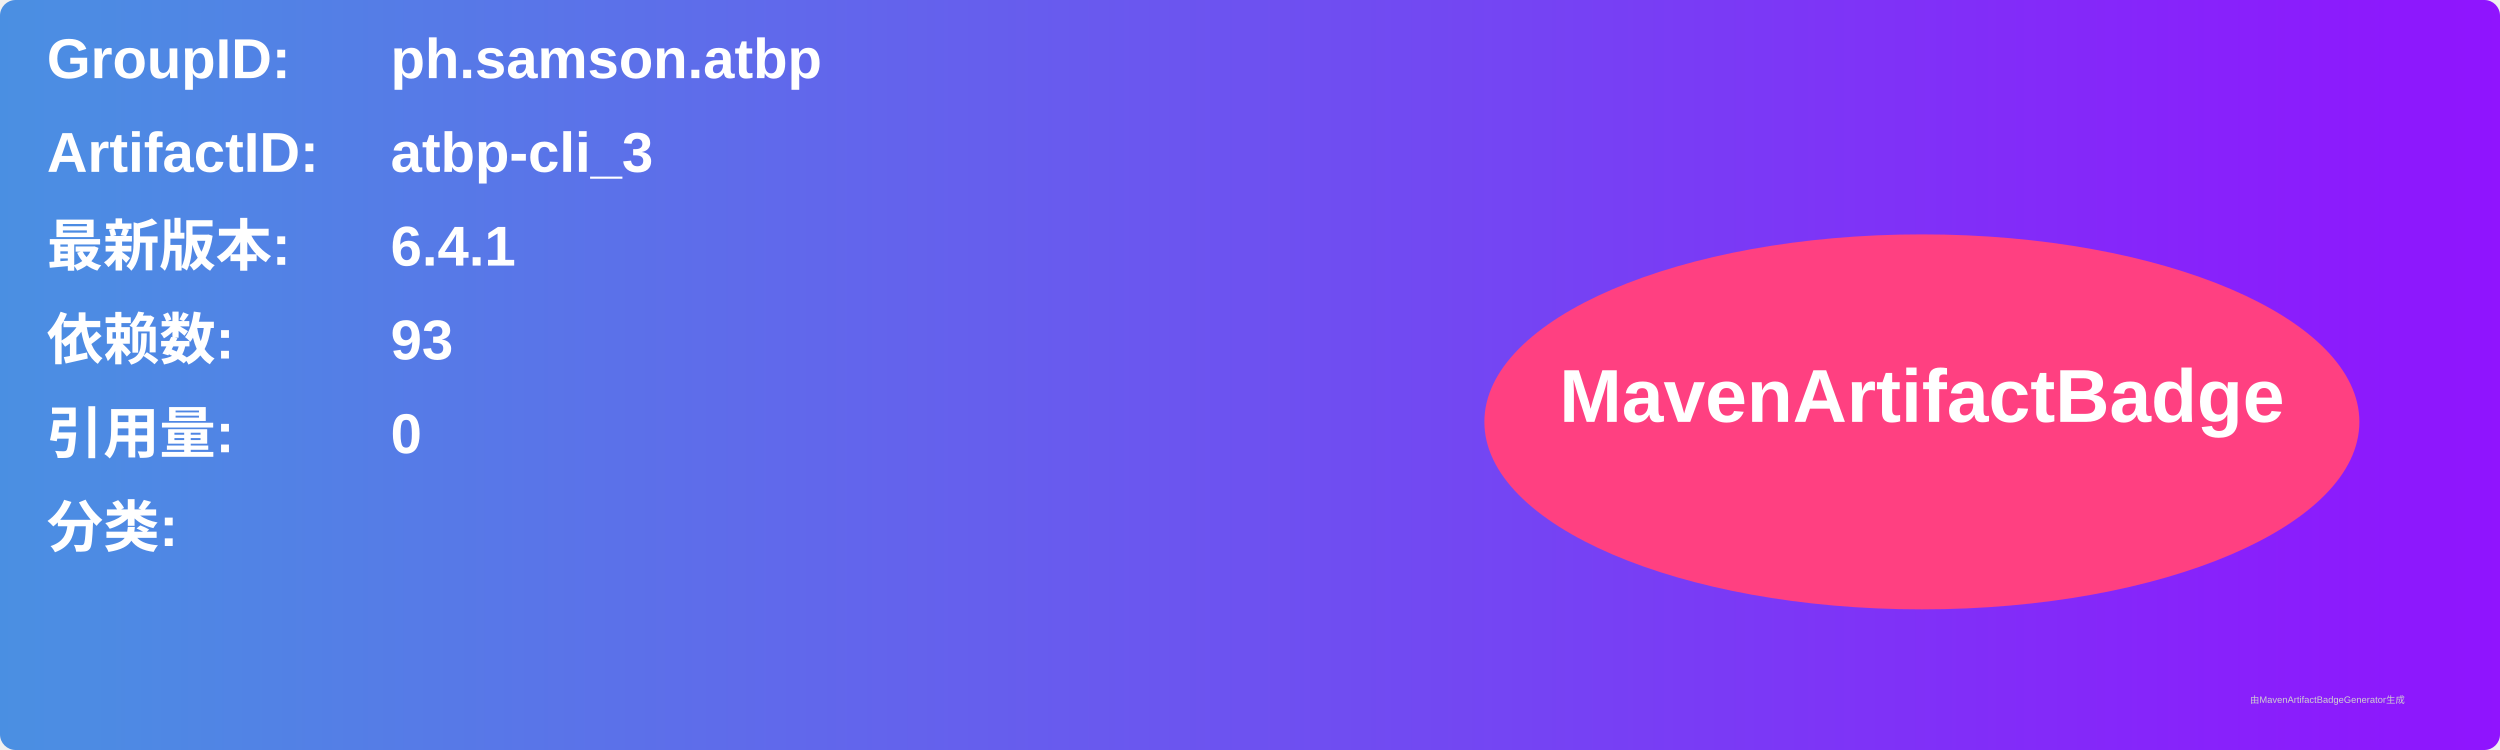
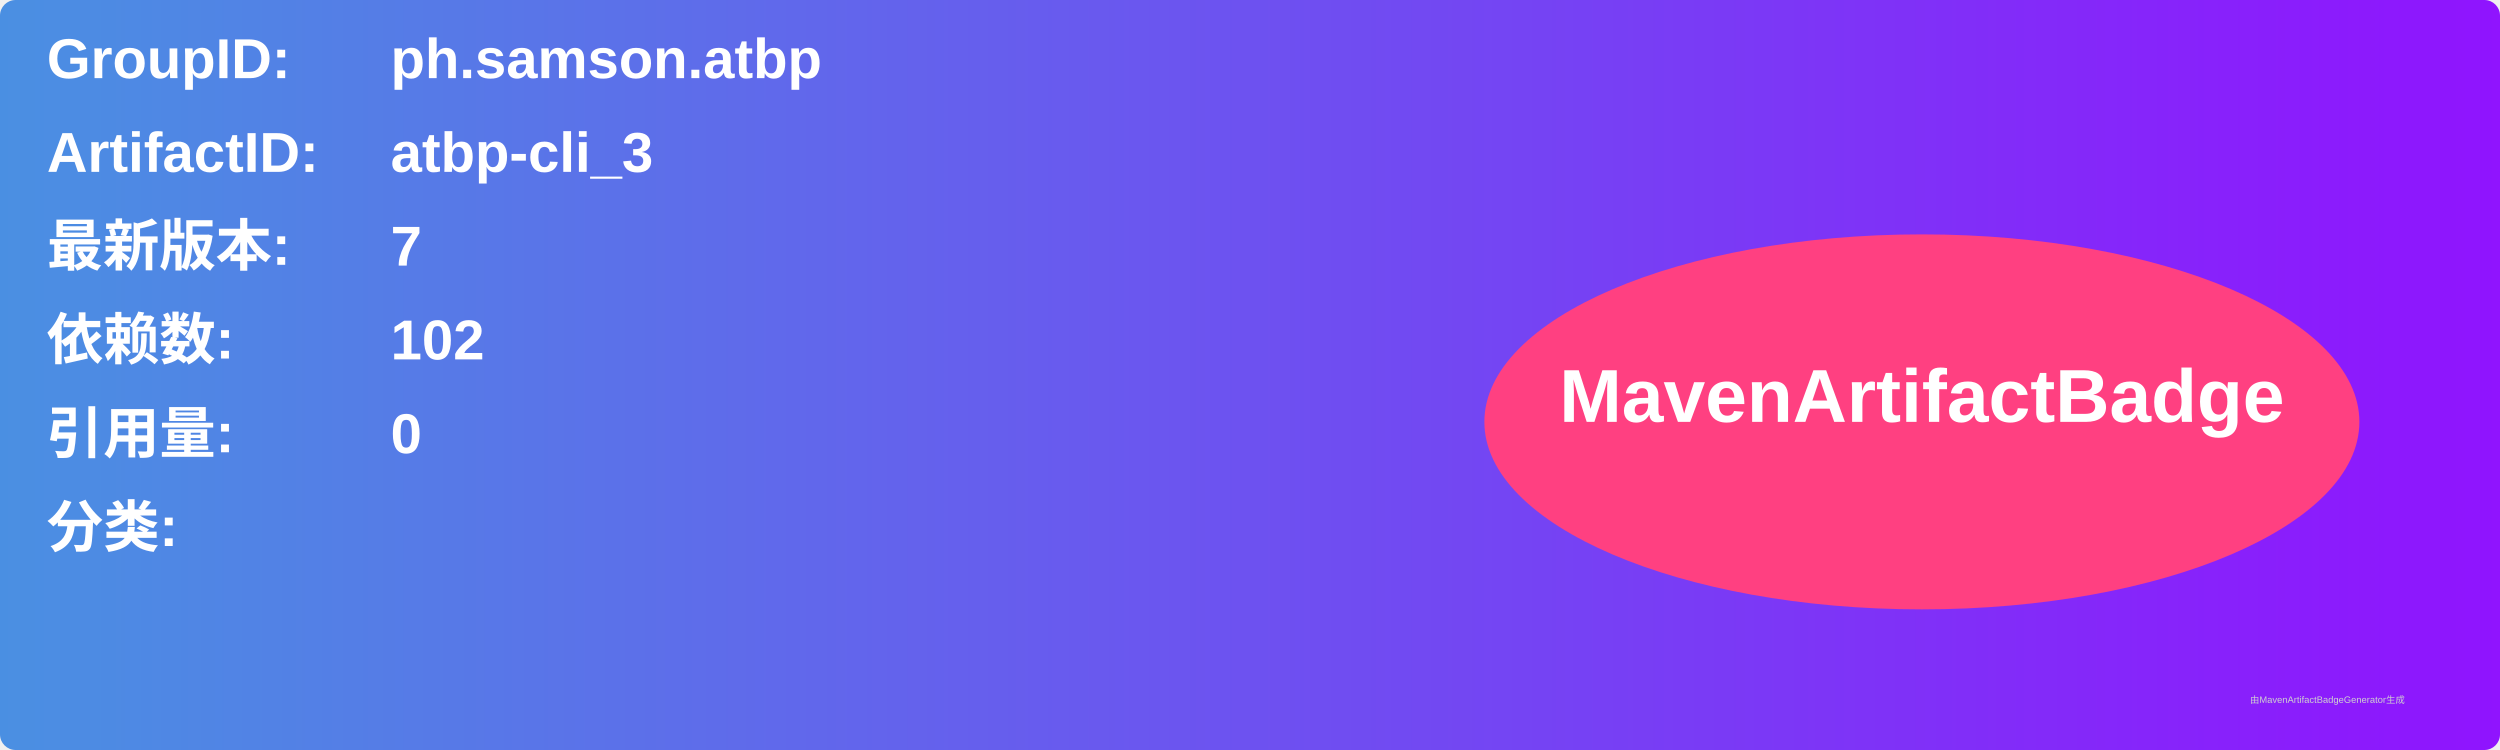
<svg xmlns="http://www.w3.org/2000/svg" width="800" height="240" viewBox="0 0 800 240">
  <linearGradient id="grad" x1="0%" y1="0%" x2="100%" y2="0%">
    <stop offset="0%" stop-color="#4a90e2" />
    <stop offset="100%" stop-color="#9013fe" />
  </linearGradient>
  <rect width="100%" height="100%" rx="5" ry="5" fill="url(#grad)" />
  <g transform="translate(15, 15)">
    <text x="0" y="10" font-family="Arial" font-size="18" fill="white" font-weight="bold" width="260">GroupID:</text>
    <text x="110" y="10" font-family="Arial" font-size="18" fill="white" font-weight="bold" width="460">ph.samson.atbp</text>
    <text x="0" y="40" font-family="Arial" font-size="18" fill="white" font-weight="bold" width="260">ArtifactID:</text>
    <text x="110" y="40" font-family="Arial" font-size="18" fill="white" font-weight="bold" width="460">atbp-cli_3</text>
    <text x="0" y="70" font-family="Arial" font-size="18" fill="white" font-weight="bold">最新版本:</text>
    <text x="110" y="70" font-family="Arial" font-size="18" fill="white" font-weight="bold">
-       <tspan font-weight="bold">6.4.1</tspan>
+       <tspan font-weight="bold">7</tspan>
    </text>
    <text x="0" y="100" font-family="Arial" font-size="18" fill="white" font-weight="bold">依赖数: </text>
    <text x="110" y="100" font-family="Arial" font-size="18" fill="white">
-       <tspan font-weight="bold">93</tspan>
+       <tspan font-weight="bold">102</tspan>
    </text>
    <text x="0" y="130" font-family="Arial" font-size="18" fill="white" font-weight="bold">引用量: </text>
    <text x="110" y="130" font-family="Arial" font-size="18" fill="white">
      <tspan font-weight="bold">0</tspan>
    </text>
    <text x="0" y="160" font-family="Arial" font-size="18" fill="white" font-weight="bold">分类:</text>
    <text x="10" y="190" font-family="Arial" font-size="10" fill="white">
      <tspan font-weight="bold" />
    </text>
    <ellipse cx="600" cy="120" rx="140" ry="60" fill="#ff4081" />
    <text x="600" y="120" text-anchor="middle" font-family="Arial" font-size="24" fill="white" font-weight="bold">MavenArtifactBadge</text>
  </g>
  <text x="720" y="225" font-family="Arial" font-size="3" fill="#d0d0d0">由MavenArtifactBadgeGenerator生成</text>
</svg>
